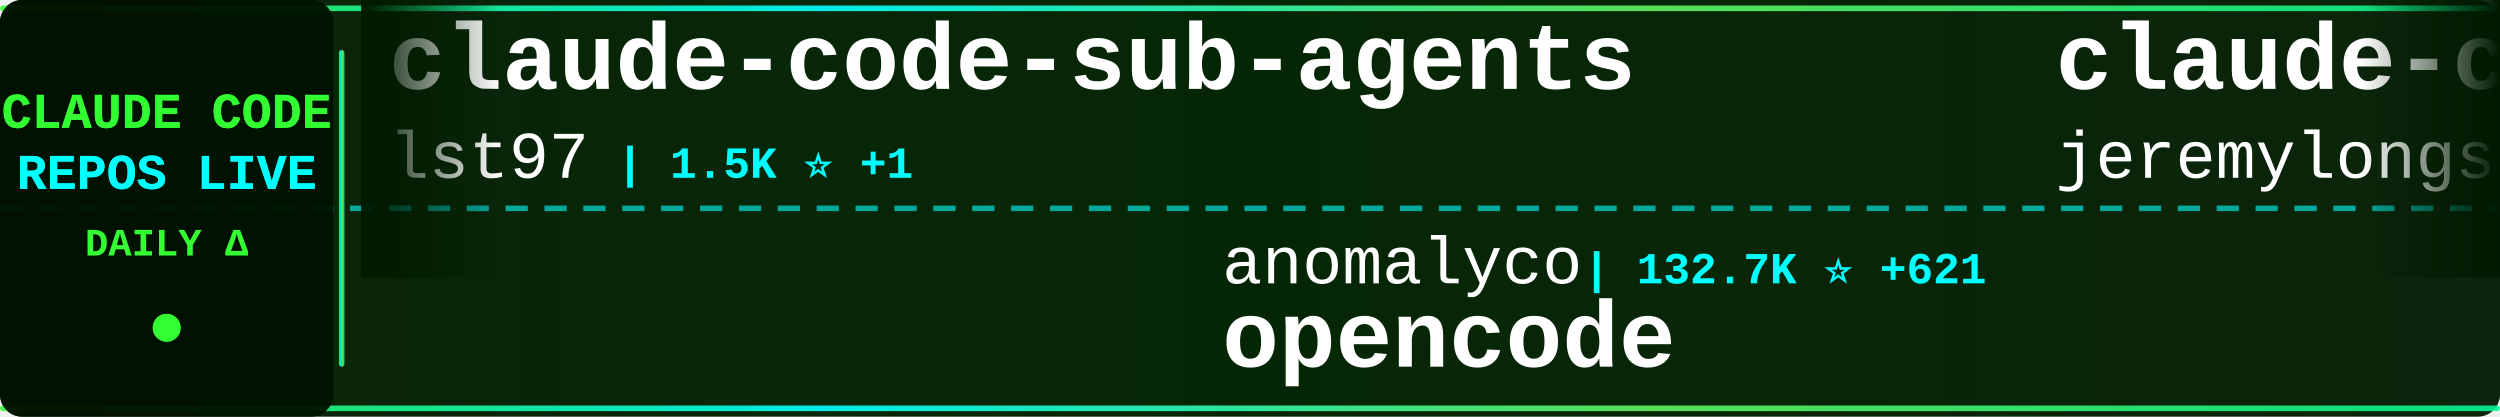
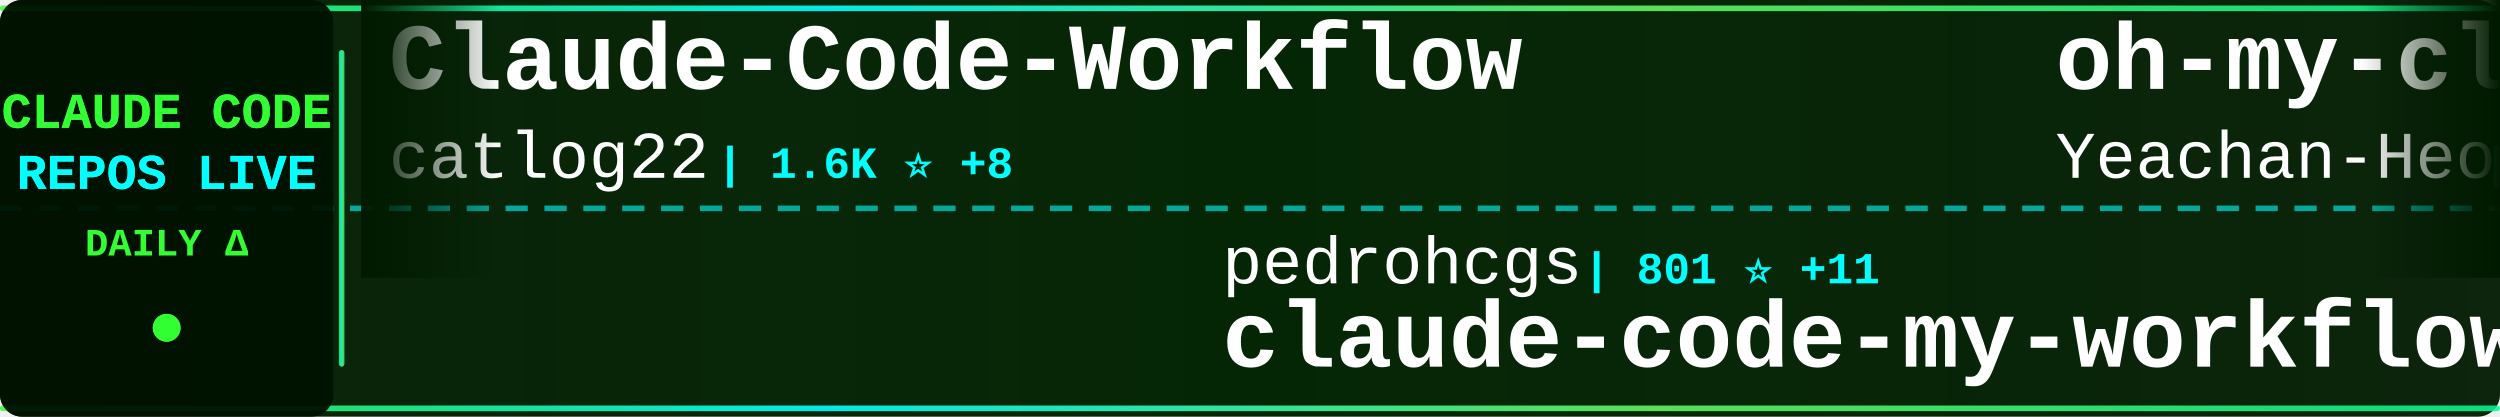
<svg xmlns="http://www.w3.org/2000/svg" width="900" height="150">
  <defs>
    <linearGradient id="tickerBg" x1="0%" y1="0%" x2="100%" y2="0%">
      <stop offset="0%" style="stop-color:#001a00;stop-opacity:0.95" />
      <stop offset="50%" style="stop-color:#002200;stop-opacity:0.98" />
      <stop offset="100%" style="stop-color:#001a00;stop-opacity:0.95" />
    </linearGradient>
    <linearGradient id="borderGrad" x1="0%" y1="0%" x2="100%" y2="0%">
      <stop offset="0%" style="stop-color:#33ff33;stop-opacity:0.85">
        <animate attributeName="stop-opacity" values="0.85;1;0.85" dur="2s" repeatCount="indefinite" />
      </stop>
      <stop offset="33%" style="stop-color:#00ffff;stop-opacity:0.9">
        <animate attributeName="stop-opacity" values="0.9;1;0.9" dur="2.2s" repeatCount="indefinite" />
      </stop>
      <stop offset="66%" style="stop-color:#66ff66;stop-opacity:0.85">
        <animate attributeName="stop-opacity" values="0.85;1;0.85" dur="1.8s" repeatCount="indefinite" />
      </stop>
      <stop offset="100%" style="stop-color:#00ff99;stop-opacity:0.85">
        <animate attributeName="stop-opacity" values="0.85;1;0.85" dur="2s" repeatCount="indefinite" />
      </stop>
    </linearGradient>
    <filter id="textGlow">
      <feGaussianBlur stdDeviation="0.1" result="coloredBlur" />
      <feMerge>
        <feMergeNode in="coloredBlur" />
        <feMergeNode in="SourceGraphic" />
      </feMerge>
    </filter>
    <filter id="metricGlow">
      <feGaussianBlur stdDeviation="0.2" result="coloredBlur" />
      <feMerge>
        <feMergeNode in="coloredBlur" />
        <feMergeNode in="SourceGraphic" />
      </feMerge>
    </filter>
    <linearGradient id="leftFade" x1="0%" y1="0%" x2="100%" y2="0%">
      <stop offset="0%" style="stop-color:#001a00;stop-opacity:1" />
      <stop offset="100%" style="stop-color:#001a00;stop-opacity:0" />
    </linearGradient>
    <linearGradient id="rightFade" x1="0%" y1="0%" x2="100%" y2="0%">
      <stop offset="0%" style="stop-color:#001a00;stop-opacity:0" />
      <stop offset="100%" style="stop-color:#001a00;stop-opacity:1" />
    </linearGradient>
  </defs>
  <rect width="900" height="150" fill="url(#tickerBg)" rx="8" />
  <rect x="0" y="2" width="900" height="2" fill="url(#borderGrad)" rx="1" />
  <rect x="0" y="146" width="900" height="2" fill="url(#borderGrad)" rx="1" />
  <line x1="0" y1="75" x2="900" y2="75" stroke="#00ffff" stroke-width="2" stroke-dasharray="8 6" opacity="0.6" />
  <rect x="0" y="0" width="120" height="150" fill="#001100" opacity="0.95" rx="8" />
  <text x="60" y="46" font-family="'Courier New', monospace" font-size="18" font-weight="bold" fill="#33ff33" text-anchor="middle" filter="url(#textGlow)">
    CLAUDE CODE
  </text>
  <text x="60" y="68" font-family="'Courier New', monospace" font-size="18" font-weight="bold" fill="#00ffff" text-anchor="middle" filter="url(#textGlow)">
    REPOS LIVE
  </text>
  <text x="60" y="92" font-family="'Courier New', monospace" font-size="14" font-weight="bold" fill="#33ff33" text-anchor="middle">
    DAILY Δ
  </text>
  <circle cx="60" cy="118" r="5" fill="#33ff33" filter="url(#metricGlow)">
    <animate attributeName="r" values="4;6;4" dur="1.5s" repeatCount="indefinite" />
    <animate attributeName="opacity" values="0.6;1;0.6" dur="1.5s" repeatCount="indefinite" />
  </circle>
  <rect x="122" y="18" width="2" height="114" fill="url(#borderGrad)" rx="1" />
  <clipPath id="tickerClip">
    <rect x="130" y="0" width="770" height="150" />
  </clipPath>
  <g clip-path="url(#tickerClip)">
    <g id="tickerItems">
      <animateTransform attributeName="transform" attributeType="XML" type="translate" from="0 0" to="-3000 0" dur="54s" repeatCount="indefinite" />
      <g transform="translate(0, 0)">
-         <text x="140" y="32" font-family="'Courier New', monospace" font-size="34" font-weight="bold" fill="#ffffff">claude-code-sub-agents</text>
-         <text x="140" y="64" font-family="'Courier New', monospace" font-size="24" font-weight="normal" fill="#ffffff" opacity="1.0">lst97</text>
-         <text x="222" y="64" font-family="'Courier New', monospace" font-size="16" font-weight="bold" fill="#00ffff"> | 1.5K ⭐ +1</text>
+         <text x="140" y="32" font-family="'Courier New', monospace" font-size="34" font-weight="bold" fill="#ffffff">Claude-Code-Workflow</text>
+         <text x="140" y="64" font-family="'Courier New', monospace" font-size="24" font-weight="normal" fill="#ffffff" opacity="1.0">catlog22</text>
+         <text x="258" y="64" font-family="'Courier New', monospace" font-size="16" font-weight="bold" fill="#00ffff"> | 1.6K ⭐ +8</text>
      </g>
      <g transform="translate(300, 0)">
-         <text x="140" y="102" font-family="'Courier New', monospace" font-size="24" font-weight="normal" fill="#ffffff" opacity="1.0">anomalyco</text>
-         <text x="270" y="102" font-family="'Courier New', monospace" font-size="16" font-weight="bold" fill="#00ffff"> | 132.7K ⭐ +621</text>
-         <text x="140" y="132" font-family="'Courier New', monospace" font-size="34" font-weight="bold" fill="#ffffff">opencode</text>
+         <text x="140" y="102" font-family="'Courier New', monospace" font-size="24" font-weight="normal" fill="#ffffff" opacity="1.0">pedrohcgs</text>
+         <text x="270" y="102" font-family="'Courier New', monospace" font-size="16" font-weight="bold" fill="#00ffff"> | 801 ⭐ +11</text>
+         <text x="140" y="132" font-family="'Courier New', monospace" font-size="34" font-weight="bold" fill="#ffffff">claude-code-my-workflow</text>
      </g>
      <g transform="translate(600, 0)">
-         <text x="140" y="32" font-family="'Courier New', monospace" font-size="34" font-weight="bold" fill="#ffffff">claude-code-plugins-plus...</text>
-         <text x="140" y="64" font-family="'Courier New', monospace" font-size="24" font-weight="normal" fill="#ffffff" opacity="1.0">jeremylongshore</text>
-         <text x="342" y="64" font-family="'Courier New', monospace" font-size="16" font-weight="bold" fill="#00ffff"> | 1.8K ⭐ +11</text>
+         <text x="140" y="32" font-family="'Courier New', monospace" font-size="34" font-weight="bold" fill="#ffffff">oh-my-claudecode</text>
+         <text x="140" y="64" font-family="'Courier New', monospace" font-size="24" font-weight="normal" fill="#ffffff" opacity="1.0">Yeachan-Heo</text>
+         <text x="294" y="64" font-family="'Courier New', monospace" font-size="16" font-weight="bold" fill="#00ffff"> | 17.4K ⭐ +1.6K</text>
      </g>
      <g transform="translate(900, 0)">
-         <text x="140" y="102" font-family="'Courier New', monospace" font-size="24" font-weight="normal" fill="#ffffff" opacity="1.0">jqueryscript</text>
-         <text x="306" y="102" font-family="'Courier New', monospace" font-size="16" font-weight="bold" fill="#00ffff"> | 226 ⭐ +3</text>
-         <text x="140" y="132" font-family="'Courier New', monospace" font-size="34" font-weight="bold" fill="#ffffff">awesome-claude-code</text>
+         <text x="140" y="102" font-family="'Courier New', monospace" font-size="24" font-weight="normal" fill="#ffffff" opacity="1.0">ding113</text>
+         <text x="246" y="102" font-family="'Courier New', monospace" font-size="16" font-weight="bold" fill="#00ffff"> | 2.2K ⭐ +29</text>
+         <text x="140" y="132" font-family="'Courier New', monospace" font-size="34" font-weight="bold" fill="#ffffff">claude-code-hub</text>
      </g>
      <g transform="translate(1200, 0)">
-         <text x="140" y="32" font-family="'Courier New', monospace" font-size="34" font-weight="bold" fill="#ffffff">claude-code-tips</text>
-         <text x="140" y="64" font-family="'Courier New', monospace" font-size="24" font-weight="normal" fill="#ffffff" opacity="1.0">ykdojo</text>
-         <text x="234" y="64" font-family="'Courier New', monospace" font-size="16" font-weight="bold" fill="#00ffff"> | 6.9K ⭐ +38</text>
+         <text x="140" y="32" font-family="'Courier New', monospace" font-size="34" font-weight="bold" fill="#ffffff">claude-code-subagents</text>
+         <text x="140" y="64" font-family="'Courier New', monospace" font-size="24" font-weight="normal" fill="#ffffff" opacity="1.0">0xfurai</text>
+         <text x="246" y="64" font-family="'Courier New', monospace" font-size="16" font-weight="bold" fill="#00ffff"> | 803 ⭐ +2</text>
      </g>
      <g transform="translate(1500, 0)">
-         <text x="140" y="102" font-family="'Courier New', monospace" font-size="24" font-weight="normal" fill="#ffffff" opacity="1.0">simonw</text>
-         <text x="234" y="102" font-family="'Courier New', monospace" font-size="16" font-weight="bold" fill="#00ffff"> | 1.4K ⭐ +20</text>
-         <text x="140" y="132" font-family="'Courier New', monospace" font-size="34" font-weight="bold" fill="#ffffff">claude-code-transcripts</text>
+         <text x="140" y="102" font-family="'Courier New', monospace" font-size="24" font-weight="normal" fill="#ffffff" opacity="1.0">popup-studio-ai</text>
+         <text x="342" y="102" font-family="'Courier New', monospace" font-size="16" font-weight="bold" fill="#00ffff"> | 456 ⭐ +8</text>
+         <text x="140" y="132" font-family="'Courier New', monospace" font-size="34" font-weight="bold" fill="#ffffff">bkit-claude-code</text>
      </g>
      <g transform="translate(1800, 0)">
-         <text x="140" y="32" font-family="'Courier New', monospace" font-size="34" font-weight="bold" fill="#ffffff">wechat-bot</text>
-         <text x="140" y="64" font-family="'Courier New', monospace" font-size="24" font-weight="normal" fill="#ffffff" opacity="1.0">cixingguangming55555</text>
-         <text x="402" y="64" font-family="'Courier New', monospace" font-size="16" font-weight="bold" fill="#00ffff"> | 2.5K ⭐</text>
+         <text x="140" y="32" font-family="'Courier New', monospace" font-size="34" font-weight="bold" fill="#ffffff">claude-code</text>
+         <text x="140" y="64" font-family="'Courier New', monospace" font-size="24" font-weight="normal" fill="#ffffff" opacity="1.0">MadAppGang</text>
+         <text x="282" y="64" font-family="'Courier New', monospace" font-size="16" font-weight="bold" fill="#00ffff"> | 248 ⭐</text>
      </g>
      <g transform="translate(2100, 0)">
-         <text x="140" y="102" font-family="'Courier New', monospace" font-size="24" font-weight="normal" fill="#ffffff" opacity="1.0">0xfurai</text>
-         <text x="246" y="102" font-family="'Courier New', monospace" font-size="16" font-weight="bold" fill="#00ffff"> | 803 ⭐ +2</text>
-         <text x="140" y="132" font-family="'Courier New', monospace" font-size="34" font-weight="bold" fill="#ffffff">claude-code-subagents</text>
+         <text x="140" y="102" font-family="'Courier New', monospace" font-size="24" font-weight="normal" fill="#ffffff" opacity="1.0">musistudio</text>
+         <text x="282" y="102" font-family="'Courier New', monospace" font-size="16" font-weight="bold" fill="#00ffff"> | 30.8K ⭐ +110</text>
+         <text x="140" y="132" font-family="'Courier New', monospace" font-size="34" font-weight="bold" fill="#ffffff">claude-code-router</text>
      </g>
      <g transform="translate(2400, 0)">
-         <text x="140" y="32" font-family="'Courier New', monospace" font-size="34" font-weight="bold" fill="#ffffff">awesome-claude-skills</text>
-         <text x="140" y="64" font-family="'Courier New', monospace" font-size="24" font-weight="normal" fill="#ffffff" opacity="1.0">ComposioHQ</text>
-         <text x="282" y="64" font-family="'Courier New', monospace" font-size="16" font-weight="bold" fill="#00ffff"> | 49.3K ⭐ +364</text>
+         <text x="140" y="32" font-family="'Courier New', monospace" font-size="34" font-weight="bold" fill="#ffffff">claude-code-requirements...</text>
+         <text x="140" y="64" font-family="'Courier New', monospace" font-size="24" font-weight="normal" fill="#ffffff" opacity="1.0">rizethereum</text>
+         <text x="294" y="64" font-family="'Courier New', monospace" font-size="16" font-weight="bold" fill="#00ffff"> | 1.8K ⭐ +2</text>
      </g>
      <g transform="translate(2700, 0)">
-         <text x="140" y="102" font-family="'Courier New', monospace" font-size="24" font-weight="normal" fill="#ffffff" opacity="1.0">ghuntley</text>
-         <text x="258" y="102" font-family="'Courier New', monospace" font-size="16" font-weight="bold" fill="#00ffff"> | 875 ⭐ +1</text>
-         <text x="140" y="132" font-family="'Courier New', monospace" font-size="34" font-weight="bold" fill="#ffffff">claude-code-source-code-...</text>
+         <text x="140" y="102" font-family="'Courier New', monospace" font-size="24" font-weight="normal" fill="#ffffff" opacity="1.0">disler</text>
+         <text x="234" y="102" font-family="'Courier New', monospace" font-size="16" font-weight="bold" fill="#00ffff"> | 3.4K ⭐ +10</text>
+         <text x="140" y="132" font-family="'Courier New', monospace" font-size="34" font-weight="bold" fill="#ffffff">claude-code-hooks-master...</text>
      </g>
      <g transform="translate(3000, 0)">
-         <text x="140" y="32" font-family="'Courier New', monospace" font-size="34" font-weight="bold" fill="#ffffff">claude-code-sub-agents</text>
-         <text x="140" y="64" font-family="'Courier New', monospace" font-size="24" font-weight="normal" fill="#ffffff" opacity="1.0">lst97</text>
-         <text x="222" y="64" font-family="'Courier New', monospace" font-size="16" font-weight="bold" fill="#00ffff"> | 1.5K ⭐ +1</text>
+         <text x="140" y="32" font-family="'Courier New', monospace" font-size="34" font-weight="bold" fill="#ffffff">Claude-Code-Workflow</text>
+         <text x="140" y="64" font-family="'Courier New', monospace" font-size="24" font-weight="normal" fill="#ffffff" opacity="1.0">catlog22</text>
+         <text x="258" y="64" font-family="'Courier New', monospace" font-size="16" font-weight="bold" fill="#00ffff"> | 1.6K ⭐ +8</text>
      </g>
      <g transform="translate(3300, 0)">
-         <text x="140" y="102" font-family="'Courier New', monospace" font-size="24" font-weight="normal" fill="#ffffff" opacity="1.0">anomalyco</text>
-         <text x="270" y="102" font-family="'Courier New', monospace" font-size="16" font-weight="bold" fill="#00ffff"> | 132.7K ⭐ +621</text>
-         <text x="140" y="132" font-family="'Courier New', monospace" font-size="34" font-weight="bold" fill="#ffffff">opencode</text>
+         <text x="140" y="102" font-family="'Courier New', monospace" font-size="24" font-weight="normal" fill="#ffffff" opacity="1.0">pedrohcgs</text>
+         <text x="270" y="102" font-family="'Courier New', monospace" font-size="16" font-weight="bold" fill="#00ffff"> | 801 ⭐ +11</text>
+         <text x="140" y="132" font-family="'Courier New', monospace" font-size="34" font-weight="bold" fill="#ffffff">claude-code-my-workflow</text>
      </g>
      <g transform="translate(3600, 0)">
-         <text x="140" y="32" font-family="'Courier New', monospace" font-size="34" font-weight="bold" fill="#ffffff">claude-code-plugins-plus...</text>
-         <text x="140" y="64" font-family="'Courier New', monospace" font-size="24" font-weight="normal" fill="#ffffff" opacity="1.0">jeremylongshore</text>
-         <text x="342" y="64" font-family="'Courier New', monospace" font-size="16" font-weight="bold" fill="#00ffff"> | 1.8K ⭐ +11</text>
+         <text x="140" y="32" font-family="'Courier New', monospace" font-size="34" font-weight="bold" fill="#ffffff">oh-my-claudecode</text>
+         <text x="140" y="64" font-family="'Courier New', monospace" font-size="24" font-weight="normal" fill="#ffffff" opacity="1.0">Yeachan-Heo</text>
+         <text x="294" y="64" font-family="'Courier New', monospace" font-size="16" font-weight="bold" fill="#00ffff"> | 17.4K ⭐ +1.6K</text>
      </g>
      <g transform="translate(3900, 0)">
-         <text x="140" y="102" font-family="'Courier New', monospace" font-size="24" font-weight="normal" fill="#ffffff" opacity="1.0">jqueryscript</text>
-         <text x="306" y="102" font-family="'Courier New', monospace" font-size="16" font-weight="bold" fill="#00ffff"> | 226 ⭐ +3</text>
-         <text x="140" y="132" font-family="'Courier New', monospace" font-size="34" font-weight="bold" fill="#ffffff">awesome-claude-code</text>
+         <text x="140" y="102" font-family="'Courier New', monospace" font-size="24" font-weight="normal" fill="#ffffff" opacity="1.0">ding113</text>
+         <text x="246" y="102" font-family="'Courier New', monospace" font-size="16" font-weight="bold" fill="#00ffff"> | 2.2K ⭐ +29</text>
+         <text x="140" y="132" font-family="'Courier New', monospace" font-size="34" font-weight="bold" fill="#ffffff">claude-code-hub</text>
      </g>
    </g>
  </g>
  <rect x="130" y="0" width="50" height="100" fill="url(#leftFade)" />
  <rect x="850" y="0" width="50" height="100" fill="url(#rightFade)" />
</svg>
